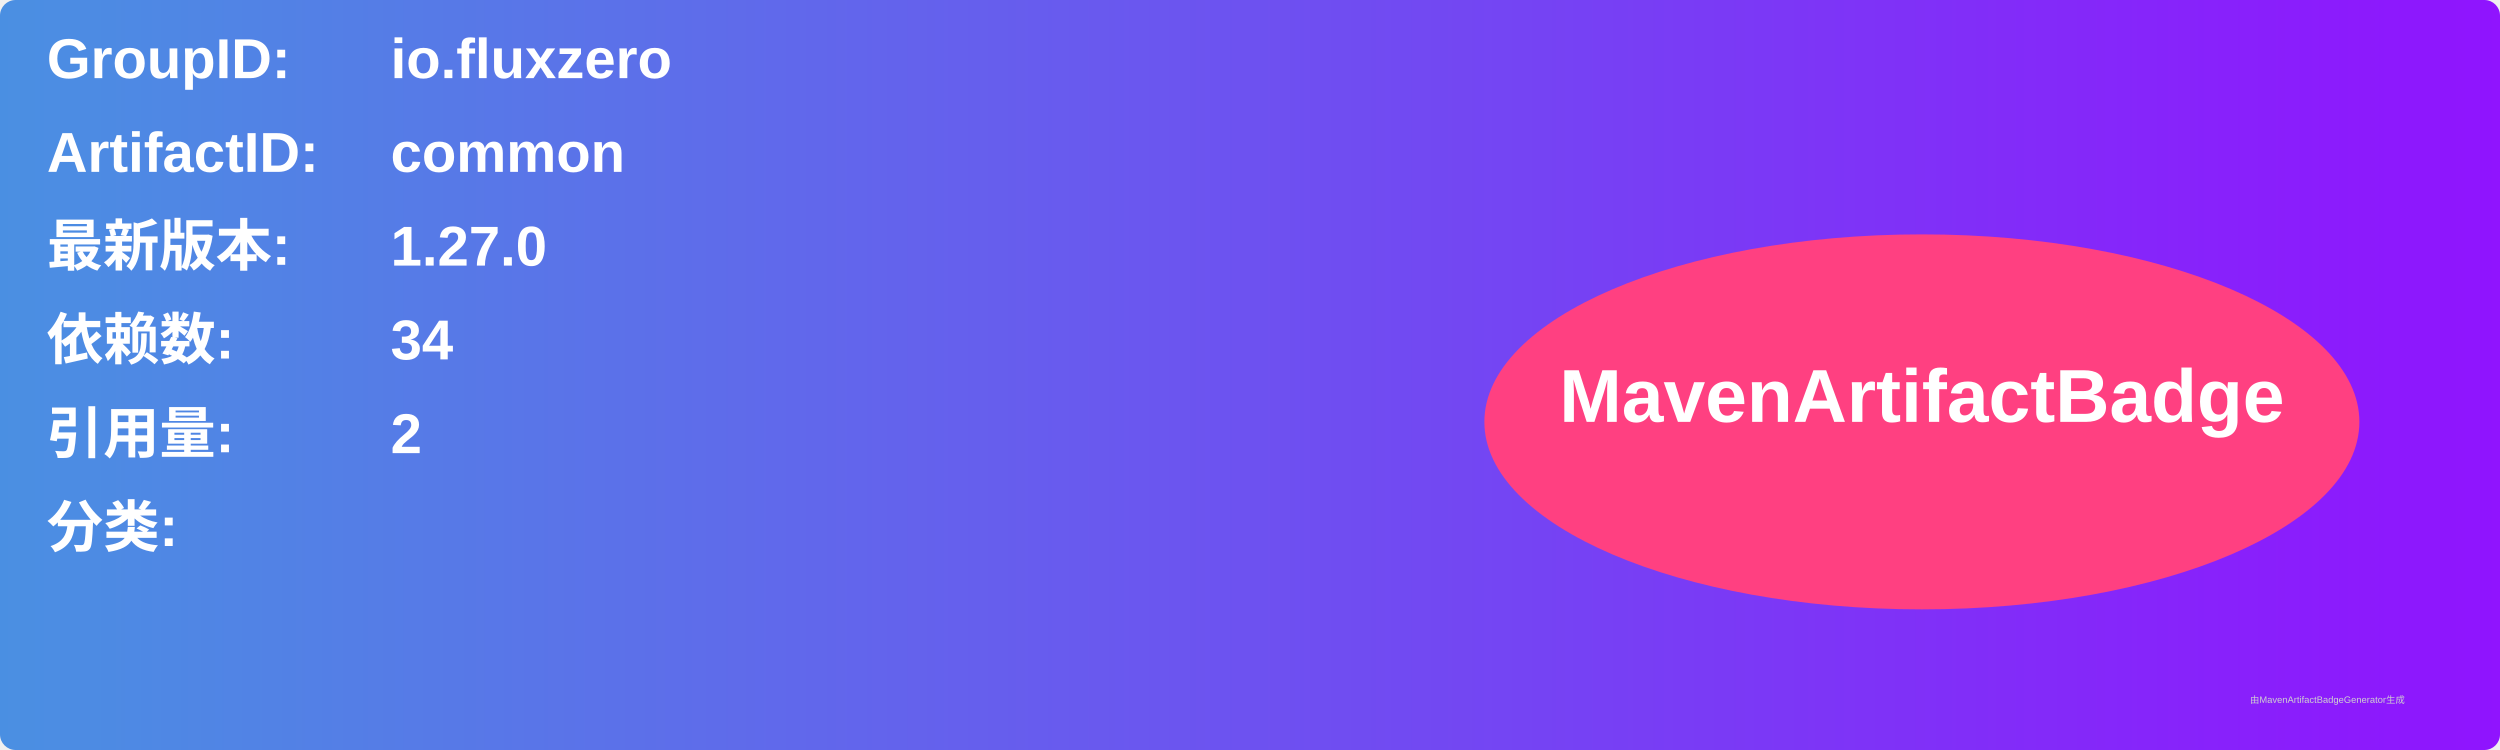
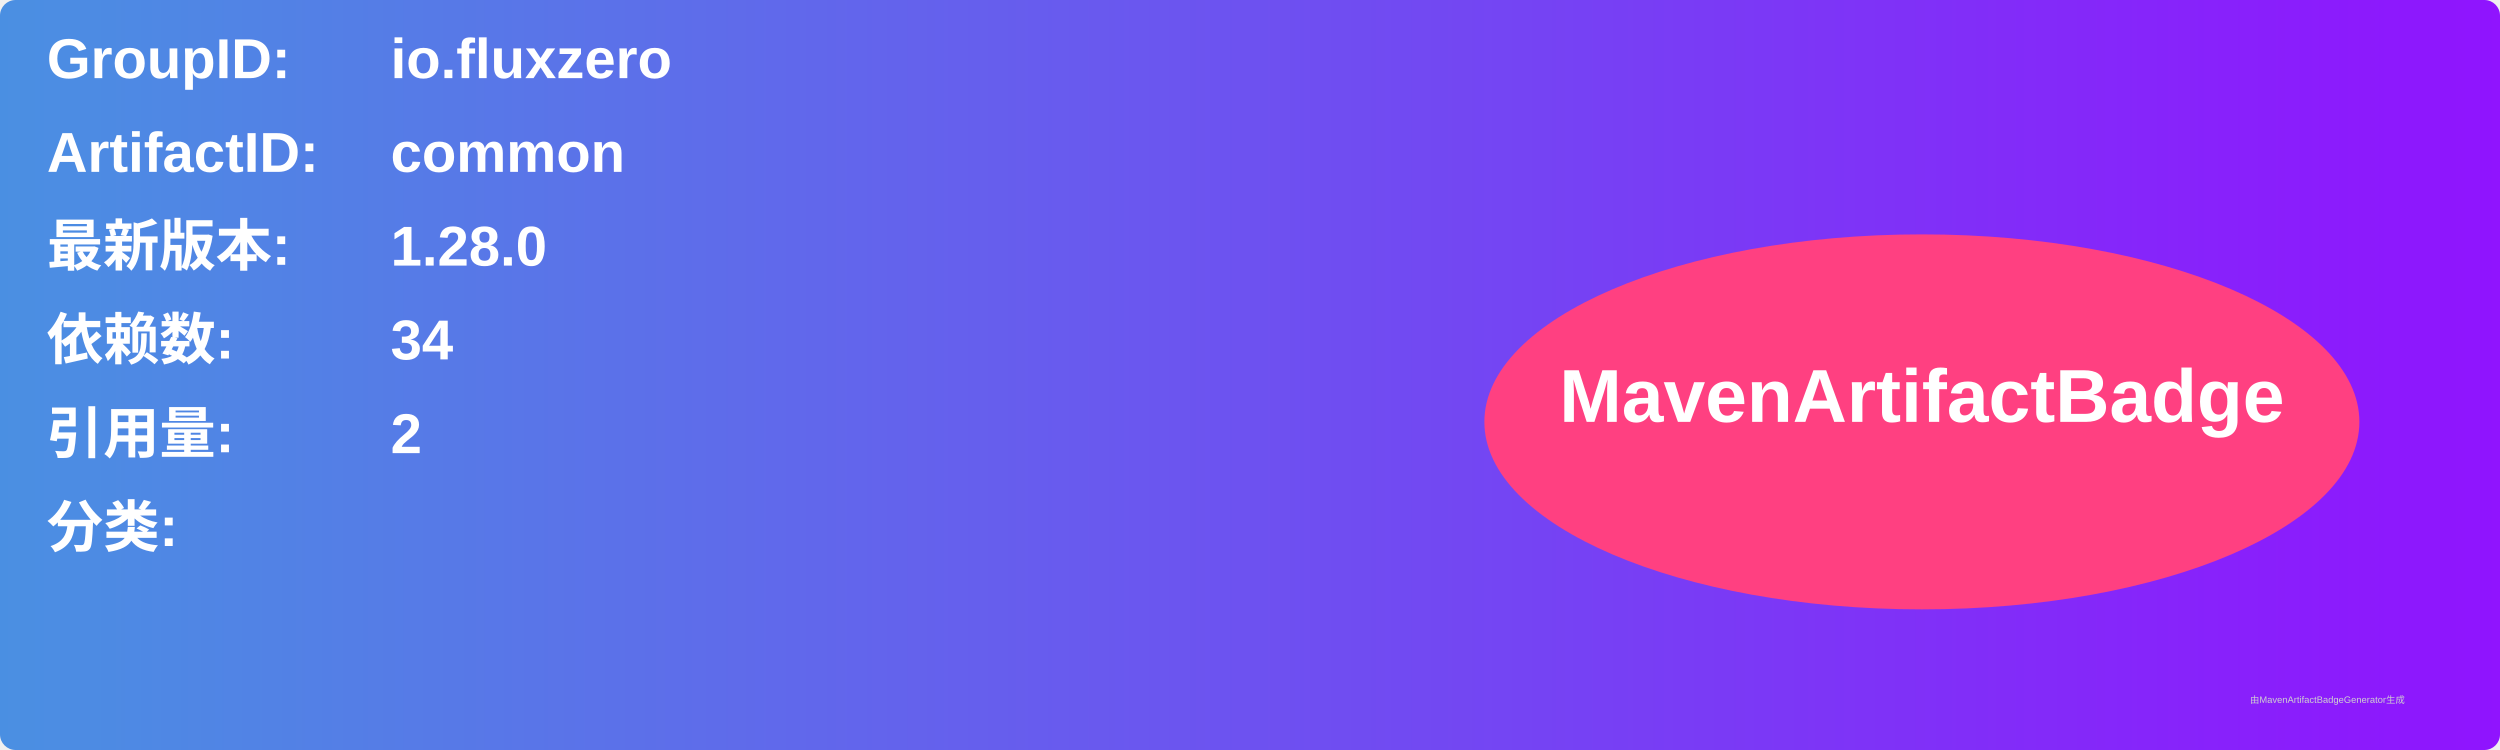
<svg xmlns="http://www.w3.org/2000/svg" width="800" height="240" viewBox="0 0 800 240">
  <linearGradient id="grad" x1="0%" y1="0%" x2="100%" y2="0%">
    <stop offset="0%" stop-color="#4a90e2" />
    <stop offset="100%" stop-color="#9013fe" />
  </linearGradient>
  <rect width="100%" height="100%" rx="5" ry="5" fill="url(#grad)" />
  <g transform="translate(15, 15)">
    <text x="0" y="10" font-family="Arial" font-size="18" fill="white" font-weight="bold" width="260">GroupID:</text>
    <text x="110" y="10" font-family="Arial" font-size="18" fill="white" font-weight="bold" width="460">io.fluxzero</text>
    <text x="0" y="40" font-family="Arial" font-size="18" fill="white" font-weight="bold" width="260">ArtifactID:</text>
    <text x="110" y="40" font-family="Arial" font-size="18" fill="white" font-weight="bold" width="460">common</text>
    <text x="0" y="70" font-family="Arial" font-size="18" fill="white" font-weight="bold">最新版本:</text>
    <text x="110" y="70" font-family="Arial" font-size="18" fill="white" font-weight="bold">
-       <tspan font-weight="bold">1.27.0</tspan>
+       <tspan font-weight="bold">1.28.0</tspan>
    </text>
    <text x="0" y="100" font-family="Arial" font-size="18" fill="white" font-weight="bold">依赖数: </text>
    <text x="110" y="100" font-family="Arial" font-size="18" fill="white">
      <tspan font-weight="bold">34</tspan>
    </text>
    <text x="0" y="130" font-family="Arial" font-size="18" fill="white" font-weight="bold">引用量: </text>
    <text x="110" y="130" font-family="Arial" font-size="18" fill="white">
      <tspan font-weight="bold">2</tspan>
    </text>
    <text x="0" y="160" font-family="Arial" font-size="18" fill="white" font-weight="bold">分类:</text>
    <text x="10" y="190" font-family="Arial" font-size="10" fill="white">
      <tspan font-weight="bold" />
    </text>
    <ellipse cx="600" cy="120" rx="140" ry="60" fill="#ff4081" />
    <text x="600" y="120" text-anchor="middle" font-family="Arial" font-size="24" fill="white" font-weight="bold">MavenArtifactBadge</text>
  </g>
  <text x="720" y="225" font-family="Arial" font-size="3" fill="#d0d0d0">由MavenArtifactBadgeGenerator生成</text>
</svg>
